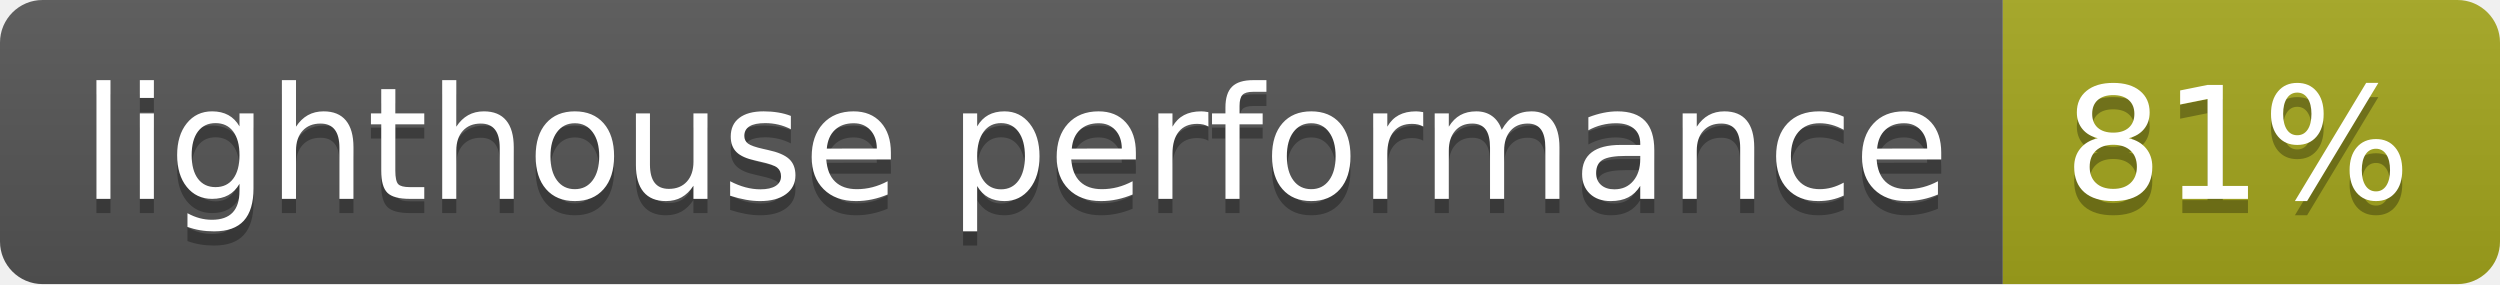
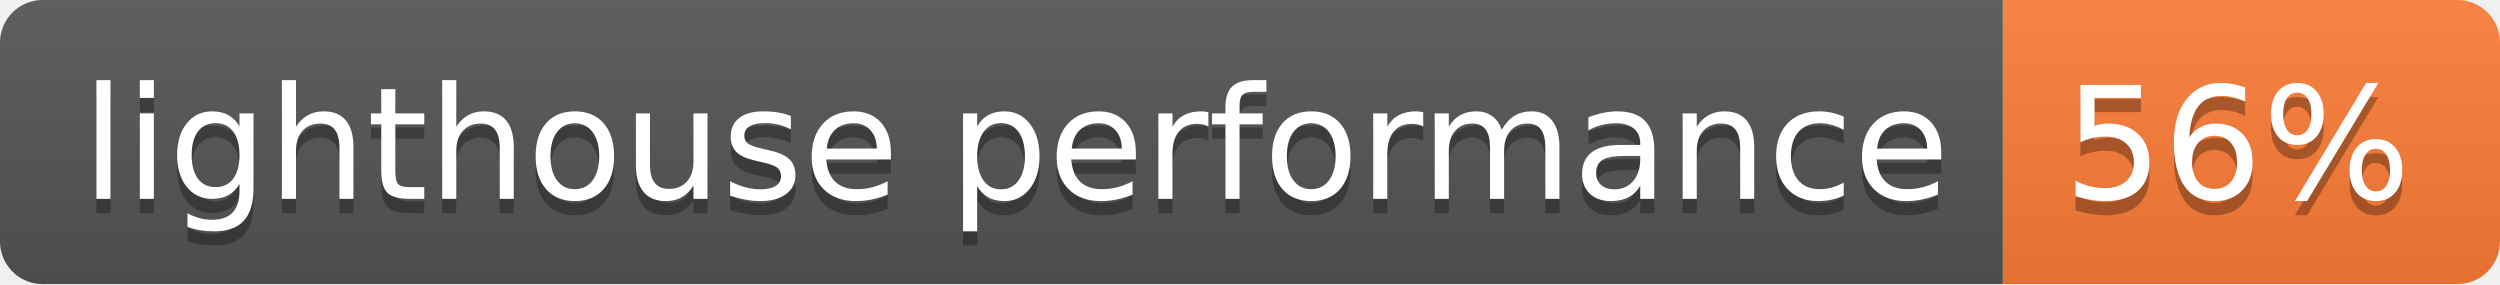
- <svg xmlns="http://www.w3.org/2000/svg" width="176" height="20" role="img" aria-label="lighthouse performance: 81%">
+ <svg xmlns="http://www.w3.org/2000/svg" width="176" height="20" role="img" aria-label="lighthouse performance: 56%">
  <linearGradient id="s" x2="0" y2="100%">
    <stop offset="0" stop-color="#bbb" stop-opacity=".1" />
    <stop offset="1" stop-opacity=".1" />
  </linearGradient>
  <clipPath id="r">
    <rect width="176" height="20" rx="3" fill="#fff" />
  </clipPath>
  <g clip-path="url(#r)">
    <rect width="141" height="20" fill="#555" />
-     <rect x="141" width="35" height="20" fill="#a4a61d" />
+     <rect x="141" width="35" height="20" fill="#fe7d37" />
    <rect width="176" height="20" fill="url(#s)" />
  </g>
  <g fill="#fff" text-anchor="middle" font-family="Verdana,Geneva,DejaVu Sans,sans-serif" text-rendering="geometricPrecision" font-size="110">
    <text aria-hidden="true" x="715" y="150" fill="#010101" fill-opacity=".3" transform="scale(.1)" textLength="1310">lighthouse performance</text>
    <text x="715" y="140" transform="scale(.1)" fill="#fff" textLength="1310">lighthouse performance</text>
-     <text aria-hidden="true" x="1575" y="150" fill="#010101" fill-opacity=".3" transform="scale(.1)" textLength="250">81%</text>
-     <text x="1575" y="140" transform="scale(.1)" fill="#fff" textLength="250">81%</text>
+     <text aria-hidden="true" x="1575" y="150" fill="#010101" fill-opacity=".3" transform="scale(.1)" textLength="250">56%</text>
+     <text x="1575" y="140" transform="scale(.1)" fill="#fff" textLength="250">56%</text>
  </g>
</svg>
